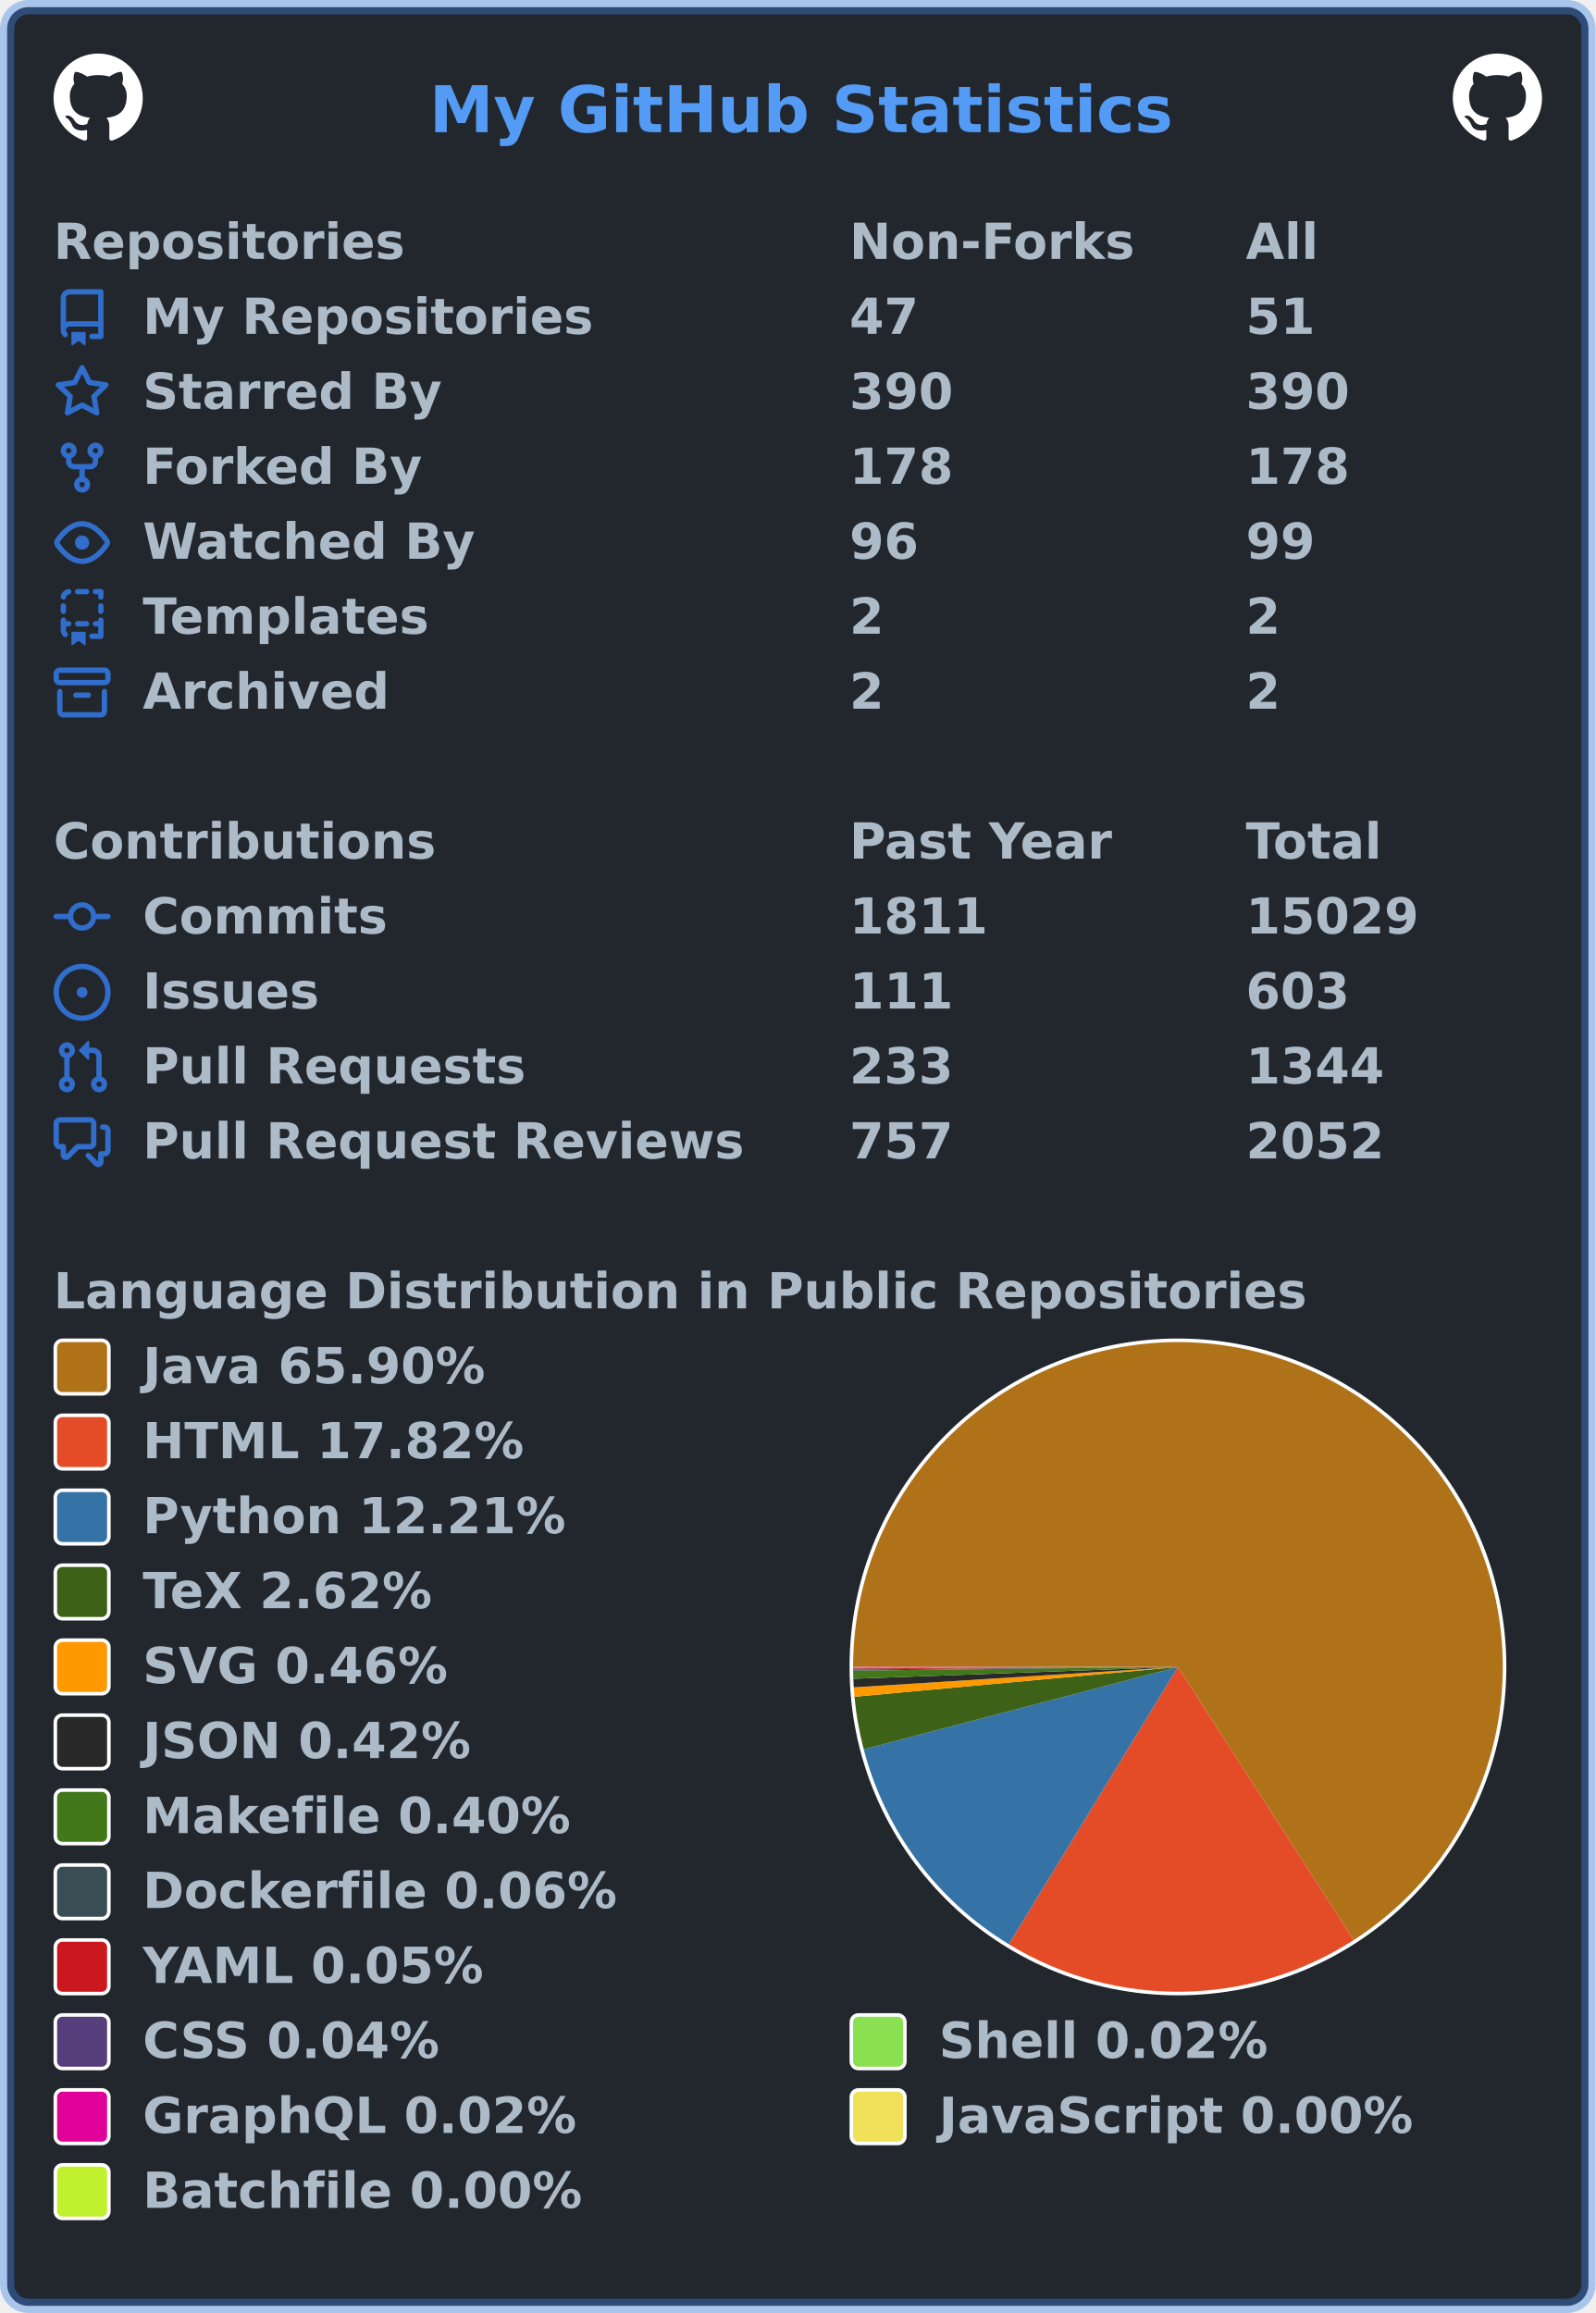
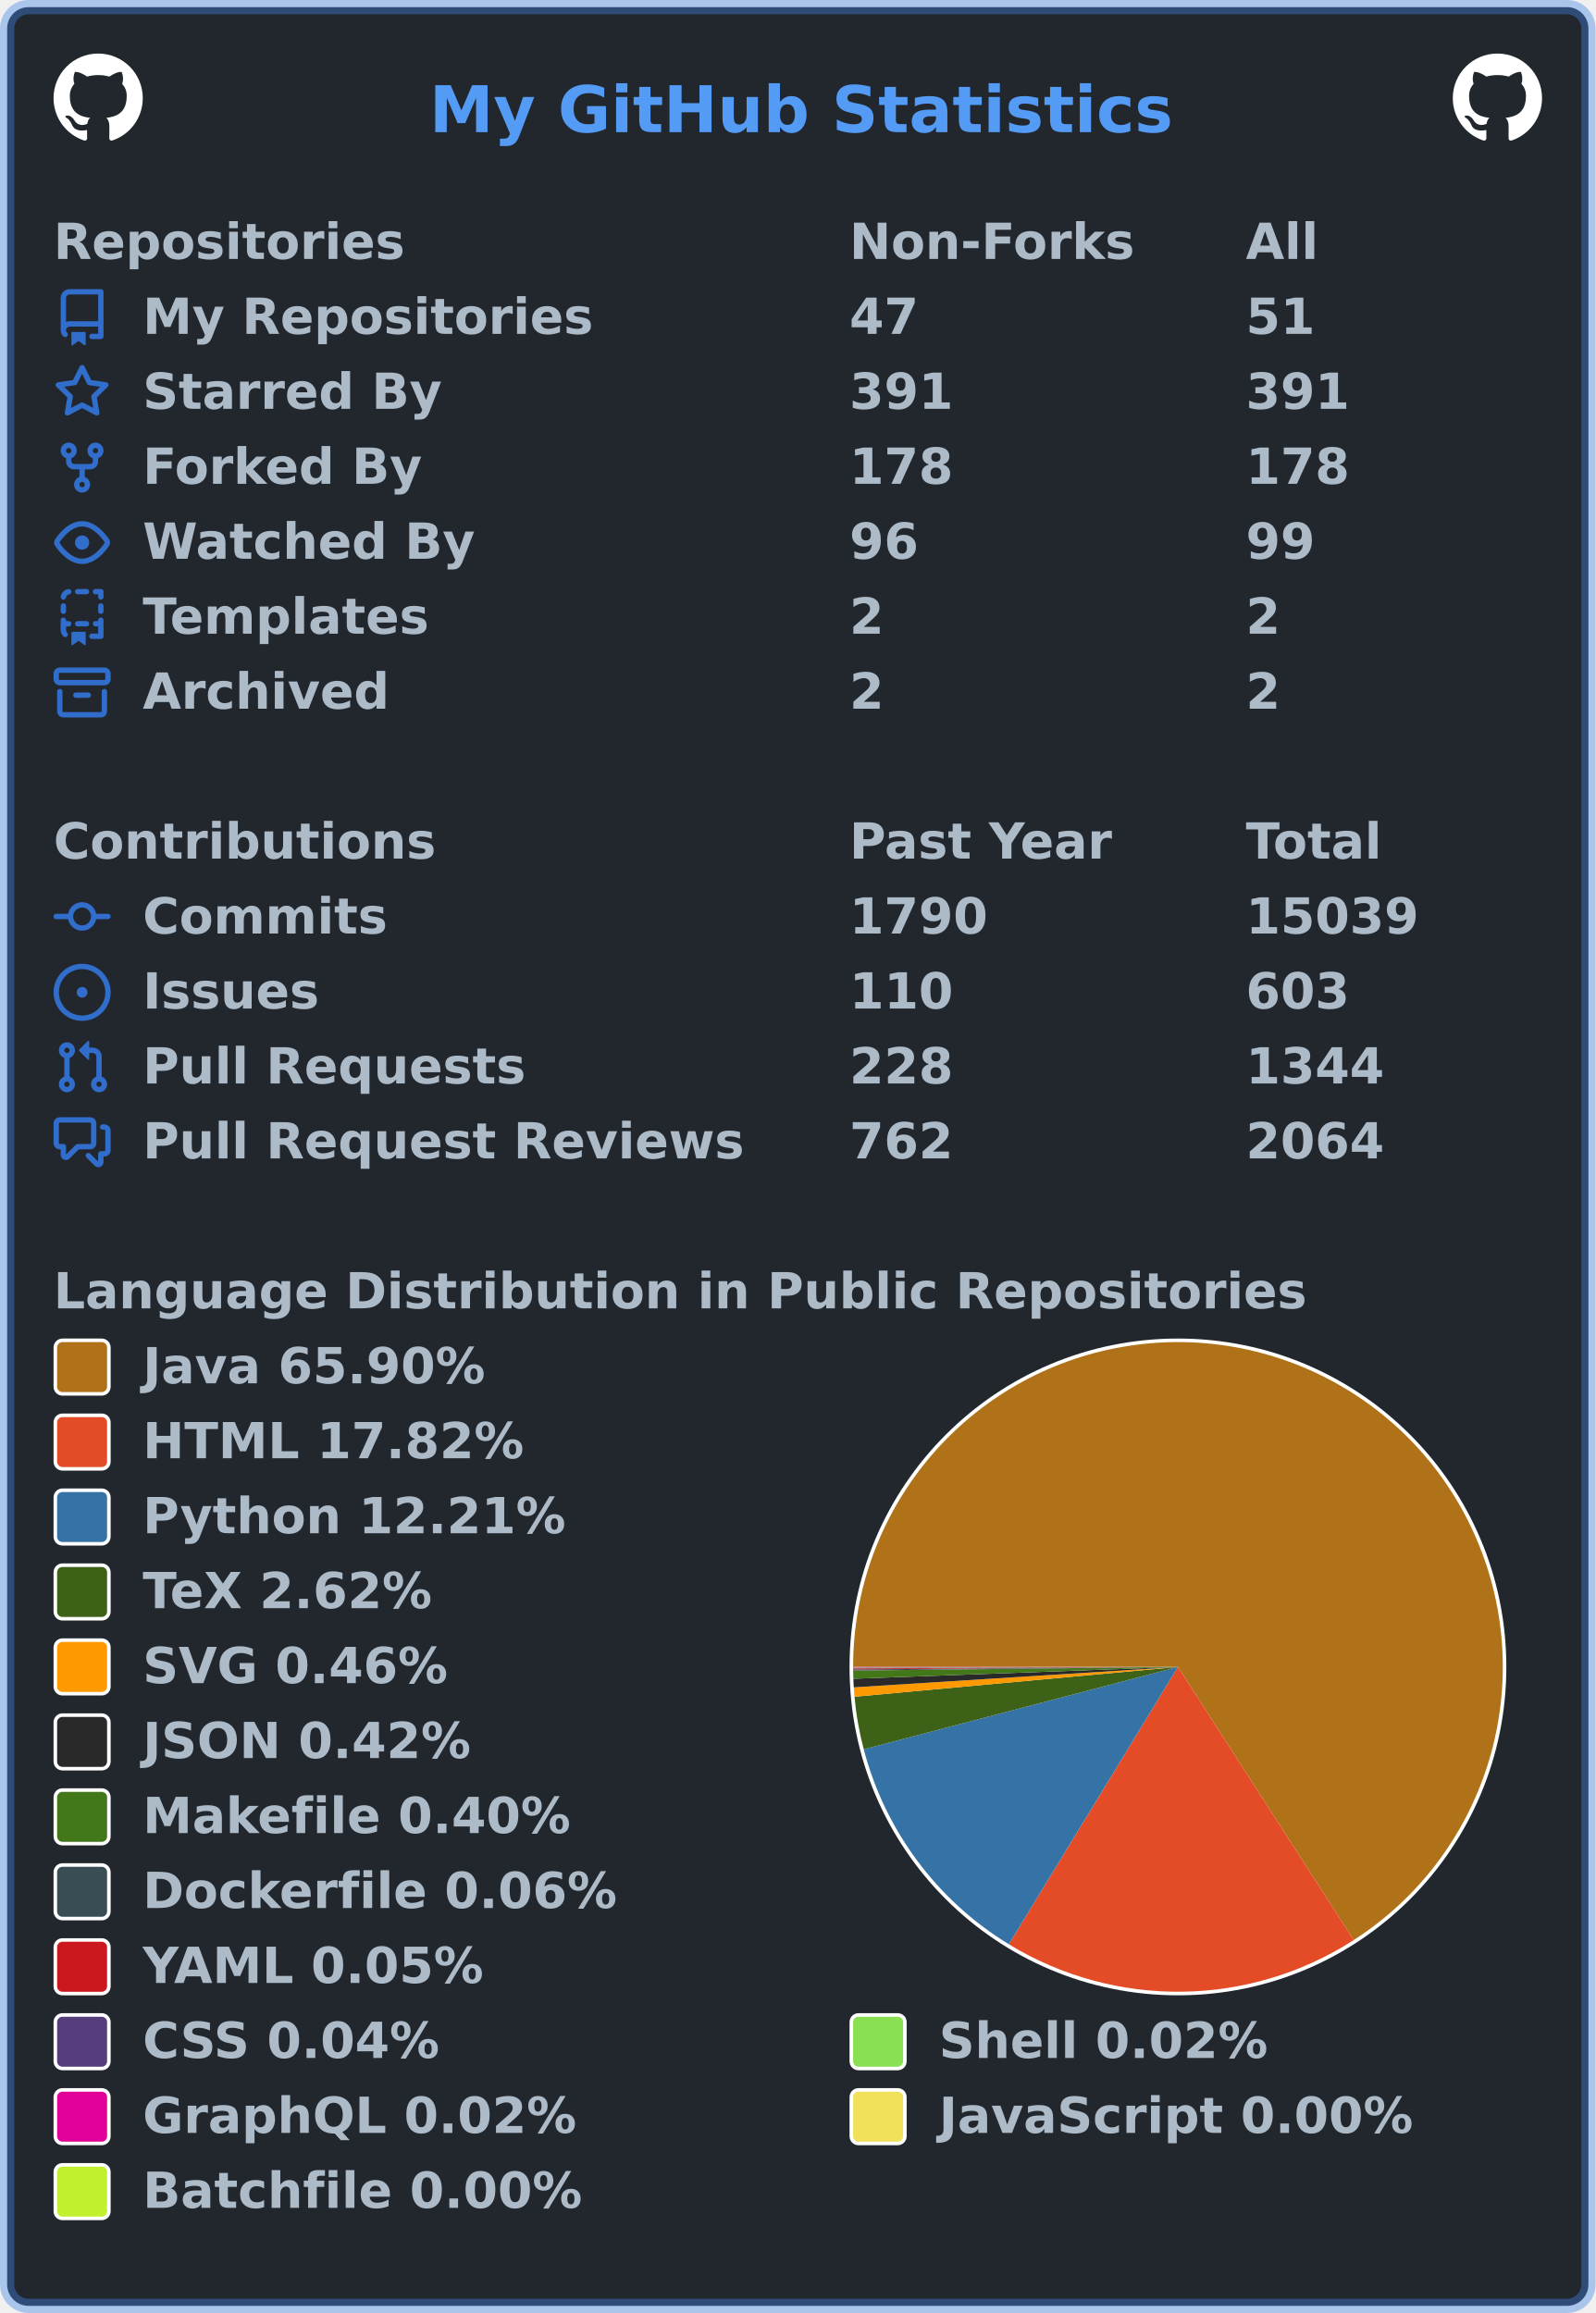
<svg xmlns="http://www.w3.org/2000/svg" width="447" height="648" viewBox="0 0 447 648" lang="en" xml:lang="en">
  <rect x="2" y="2" stroke-width="4" rx="6" width="443" height="644" stroke="rgba(65,132,228,0.4)" fill="#22272e" />
  <g font-weight="600" font-size="110pt" font-family="Verdana,Geneva,DejaVu Sans,sans-serif" text-rendering="geometricPrecision">
    <text x="978" y="301" lengthAdjust="spacingAndGlyphs" textLength="1671" transform="scale(0.123)" fill="#539bf5">My GitHub Statistics</text>
    <svg x="15" y="15" width="25" height="25" viewBox="0 0 16 16">
      <path fill="#ffffff" fill-rule="evenodd" d="M8 0C3.58 0 0 3.58 0 8c0 3.54 2.29 6.53 5.47 7.59.4.07.55-.17.55-.38 0-.19-.01-.82-.01-1.49-2.01.37-2.53-.49-2.69-.94-.09-.23-.48-.94-.82-1.13-.28-.15-.68-.52-.01-.53.63-.01 1.08.58 1.23.82.72 1.21 1.87.87 2.33.66.07-.52.28-.87.51-1.07-1.78-.2-3.64-.89-3.64-3.95 0-.87.31-1.59.82-2.15-.08-.2-.36-1.02.08-2.12 0 0 .67-.21 2.2.82.64-.18 1.32-.27 2-.27.68 0 1.36.09 2 .27 1.53-1.04 2.2-.82 2.2-.82.44 1.1.16 1.92.08 2.12.51.56.82 1.27.82 2.15 0 3.07-1.87 3.75-3.65 3.95.29.25.54.73.54 1.48 0 1.07-.01 1.93-.01 2.2 0 .21.15.46.55.38A8.013 8.013 0 0016 8c0-4.42-3.58-8-8-8z" />
    </svg>
    <svg x="407" y="15" width="25" height="25" viewBox="0 0 16 16">
      <path fill="#ffffff" fill-rule="evenodd" d="M8 0C3.58 0 0 3.58 0 8c0 3.54 2.29 6.53 5.47 7.59.4.07.55-.17.55-.38 0-.19-.01-.82-.01-1.49-2.01.37-2.53-.49-2.69-.94-.09-.23-.48-.94-.82-1.13-.28-.15-.68-.52-.01-.53.63-.01 1.08.58 1.23.82.72 1.21 1.87.87 2.33.66.07-.52.28-.87.51-1.07-1.78-.2-3.64-.89-3.64-3.95 0-.87.31-1.59.82-2.15-.08-.2-.36-1.02.08-2.12 0 0 .67-.21 2.2.82.64-.18 1.32-.27 2-.27.68 0 1.36.09 2 .27 1.53-1.04 2.2-.82 2.2-.82.44 1.1.16 1.92.08 2.12.51.56.82 1.27.82 2.15 0 3.07-1.87 3.75-3.65 3.95.29.25.54.73.54 1.48 0 1.07-.01 1.93-.01 2.2 0 .21.15.46.55.38A8.013 8.013 0 0016 8c0-4.42-3.58-8-8-8z" />
    </svg>
    <g transform="translate(0, 60)" fill="#adbac7">
      <g transform="translate(15, 0)">
        <g transform="scale(0.095)">
          <text x="0" y="132" textLength="1020" lengthAdjust="spacingAndGlyphs">Repositories</text>
          <text x="2347" y="132" textLength="832" lengthAdjust="spacingAndGlyphs">Non-Forks</text>
          <text x="3516" y="132" textLength="206" lengthAdjust="spacingAndGlyphs">All</text>
        </g>
      </g>
      <g transform="translate(15, 21)">
        <path fill="#316dca" fill-rule="evenodd" d="M2 2.5A2.5 2.5 0 014.5 0h8.75a.75.75 0 01.75.75v12.5a.75.75 0 01-.75.75h-2.5a.75.75 0 110-1.5h1.75v-2h-8a1 1 0 00-.714 1.7.75.75 0 01-1.072 1.05A2.495 2.495 0 012 11.5v-9zm10.5-1V9h-8c-.356 0-.694.074-1 .208V2.5a1 1 0 011-1h8zM5 12.25v3.25a.25.25 0 00.4.2l1.45-1.087a.25.25 0 01.3 0L8.6 15.7a.25.25 0 00.4-.2v-3.25a.25.25 0 00-.25-.25h-3.5a.25.25 0 00-.25.25z" />
        <g transform="scale(0.095)">
          <text lengthAdjust="spacingAndGlyphs" textLength="1312" x="263" y="132">My Repositories</text>
          <text lengthAdjust="spacingAndGlyphs" textLength="210" x="2347" y="132">47</text>
          <text lengthAdjust="spacingAndGlyphs" textLength="210" x="3516" y="132">51</text>
        </g>
      </g>
      <g transform="translate(15, 42)">
        <path fill="#316dca" fill-rule="evenodd" d="M8 .25a.75.75 0 01.673.418l1.882 3.815 4.21.612a.75.75 0 01.416 1.279l-3.046 2.97.719 4.192a.75.75 0 01-1.088.791L8 12.347l-3.766 1.98a.75.75 0 01-1.088-.79l.72-4.194L.818 6.374a.75.75 0 01.416-1.28l4.21-.611L7.327.668A.75.75 0 018 .25zm0 2.445L6.615 5.5a.75.75 0 01-.564.41l-3.097.45 2.24 2.184a.75.75 0 01.216.664l-.528 3.084 2.769-1.456a.75.75 0 01.698 0l2.77 1.456-.53-3.084a.75.75 0 01.216-.664l2.24-2.183-3.096-.45a.75.75 0 01-.564-.41L8 2.694v.001z" />
        <g transform="scale(0.095)">
          <text lengthAdjust="spacingAndGlyphs" textLength="874" x="263" y="132">Starred By</text>
-           <text lengthAdjust="spacingAndGlyphs" textLength="315" x="2347" y="132">390</text>
-           <text lengthAdjust="spacingAndGlyphs" textLength="315" x="3516" y="132">390</text>
+           <text lengthAdjust="spacingAndGlyphs" textLength="315" x="2347" y="132">391</text>
+           <text lengthAdjust="spacingAndGlyphs" textLength="315" x="3516" y="132">391</text>
        </g>
      </g>
      <g transform="translate(15, 63)">
        <path fill="#316dca" fill-rule="evenodd" d="M5 3.25a.75.75 0 11-1.5 0 .75.75 0 011.5 0zm0 2.122a2.25 2.25 0 10-1.5 0v.878A2.25 2.25 0 005.75 8.5h1.5v2.128a2.251 2.251 0 101.5 0V8.5h1.5a2.25 2.25 0 002.25-2.25v-.878a2.25 2.25 0 10-1.5 0v.878a.75.75 0 01-.75.75h-4.5A.75.75 0 015 6.25v-.878zm3.75 7.378a.75.75 0 11-1.5 0 .75.75 0 011.5 0zm3-8.75a.75.75 0 100-1.5.75.75 0 000 1.5z" />
        <g transform="scale(0.095)">
          <text lengthAdjust="spacingAndGlyphs" textLength="828" x="263" y="132">Forked By</text>
          <text lengthAdjust="spacingAndGlyphs" textLength="315" x="2347" y="132">178</text>
          <text lengthAdjust="spacingAndGlyphs" textLength="315" x="3516" y="132">178</text>
        </g>
      </g>
      <g transform="translate(15, 84)">
        <path fill="#316dca" fill-rule="evenodd" d="M1.679 7.932c.412-.621 1.242-1.75 2.366-2.717C5.175 4.242 6.527 3.5 8 3.5c1.473 0 2.824.742 3.955 1.715 1.124.967 1.954 2.096 2.366 2.717a.119.119 0 010 .136c-.412.621-1.242 1.75-2.366 2.717C10.825 11.758 9.473 12.5 8 12.5c-1.473 0-2.824-.742-3.955-1.715C2.92 9.818 2.09 8.69 1.679 8.068a.119.119 0 010-.136zM8 2c-1.981 0-3.67.992-4.933 2.078C1.797 5.169.88 6.423.43 7.1a1.619 1.619 0 000 1.798c.45.678 1.367 1.932 2.637 3.024C4.329 13.008 6.019 14 8 14c1.981 0 3.67-.992 4.933-2.078 1.27-1.091 2.187-2.345 2.637-3.023a1.619 1.619 0 000-1.798c-.45-.678-1.367-1.932-2.637-3.023C11.671 2.992 9.981 2 8 2zm0 8a2 2 0 100-4 2 2 0 000 4z" />
        <g transform="scale(0.095)">
          <text lengthAdjust="spacingAndGlyphs" textLength="993" x="263" y="132">Watched By</text>
          <text lengthAdjust="spacingAndGlyphs" textLength="210" x="2347" y="132">96</text>
          <text lengthAdjust="spacingAndGlyphs" textLength="210" x="3516" y="132">99</text>
        </g>
      </g>
      <g transform="translate(15, 105)">
        <path fill="#316dca" fill-rule="evenodd" d="M6 .75A.75.75 0 016.75 0h2.5a.75.75 0 010 1.5h-2.5A.75.75 0 016 .75zm5 0a.75.75 0 01.75-.75h1.5a.75.75 0 01.75.75v1.5a.75.75 0 01-1.5 0V1.5h-.75A.75.75 0 0111 .75zM4.992.662a.75.75 0 01-.636.848c-.436.063-.783.41-.846.846a.75.75 0 01-1.485-.212A2.501 2.501 0 014.144.025a.75.75 0 01.848.637zM2.75 4a.75.75 0 01.75.75v1.5a.75.75 0 01-1.5 0v-1.5A.75.75 0 012.75 4zm10.5 0a.75.75 0 01.75.75v1.5a.75.75 0 01-1.5 0v-1.5a.75.75 0 01.75-.75zM2.75 8a.75.75 0 01.75.75v.268A1.72 1.72 0 013.75 9h.5a.75.75 0 010 1.5h-.5a.25.25 0 00-.25.25v.75c0 .28.114.532.3.714a.75.75 0 01-1.05 1.072A2.495 2.495 0 012 11.5V8.75A.75.75 0 012.75 8zm10.5 0a.75.75 0 01.75.75v4.5a.75.75 0 01-.75.75h-2.5a.75.75 0 010-1.5h1.75v-2h-.75a.75.75 0 010-1.5h.75v-.25a.75.75 0 01.75-.75zM6 9.75A.75.75 0 016.75 9h2.5a.75.75 0 010 1.5h-2.5A.75.75 0 016 9.75zm-1 2.5v3.25a.25.25 0 00.4.2l1.45-1.087a.25.25 0 01.3 0L8.6 15.7a.25.25 0 00.4-.2v-3.25a.25.25 0 00-.25-.25h-3.5a.25.25 0 00-.25.25z" />
        <g transform="scale(0.095)">
          <text lengthAdjust="spacingAndGlyphs" textLength="868" x="263" y="132">Templates</text>
          <text lengthAdjust="spacingAndGlyphs" textLength="105" x="2347" y="132">2</text>
          <text lengthAdjust="spacingAndGlyphs" textLength="105" x="3516" y="132">2</text>
        </g>
      </g>
      <g transform="translate(15, 126)">
        <path fill="#316dca" fill-rule="evenodd" d="M1.75 2.5a.25.25 0 00-.25.25v1.5c0 .138.112.25.25.25h12.5a.25.25 0 00.25-.25v-1.5a.25.25 0 00-.25-.25H1.75zM0 2.75C0 1.784.784 1 1.75 1h12.5c.966 0 1.75.784 1.75 1.75v1.5A1.75 1.75 0 0114.25 6H1.75A1.75 1.75 0 010 4.25v-1.5zM1.75 7a.75.75 0 01.75.75v5.5c0 .138.112.25.25.25h10.5a.25.25 0 00.25-.25v-5.5a.75.75 0 111.5 0v5.5A1.75 1.75 0 0113.25 15H2.75A1.75 1.75 0 011 13.25v-5.5A.75.75 0 011.75 7zm4.5 1a.75.75 0 000 1.5h3.5a.75.75 0 100-1.5h-3.5z" />
        <g transform="scale(0.095)">
          <text lengthAdjust="spacingAndGlyphs" textLength="726" x="263" y="132">Archived</text>
          <text lengthAdjust="spacingAndGlyphs" textLength="105" x="2347" y="132">2</text>
          <text lengthAdjust="spacingAndGlyphs" textLength="105" x="3516" y="132">2</text>
        </g>
      </g>
    </g>
    <g transform="translate(0, 228)" fill="#adbac7">
      <g transform="translate(15, 0)">
        <g transform="scale(0.095)">
          <text x="0" y="132" textLength="1112" lengthAdjust="spacingAndGlyphs">Contributions</text>
          <text x="2347" y="132" textLength="774" lengthAdjust="spacingAndGlyphs">Past Year</text>
          <text x="3516" y="132" textLength="414" lengthAdjust="spacingAndGlyphs">Total</text>
        </g>
      </g>
      <g transform="translate(15, 21)">
        <path fill="#316dca" fill-rule="evenodd" d="M10.5 7.75a2.5 2.5 0 11-5 0 2.5 2.5 0 015 0zm1.43.75a4.002 4.002 0 01-7.86 0H.75a.75.75 0 110-1.5h3.32a4.001 4.001 0 017.86 0h3.32a.75.75 0 110 1.5h-3.32z" />
        <g transform="scale(0.095)">
          <text lengthAdjust="spacingAndGlyphs" textLength="734" x="263" y="132">Commits</text>
-           <text lengthAdjust="spacingAndGlyphs" textLength="420" x="2347" y="132">1811</text>
-           <text lengthAdjust="spacingAndGlyphs" textLength="525" x="3516" y="132">15029</text>
+           <text lengthAdjust="spacingAndGlyphs" textLength="420" x="2347" y="132">1790</text>
+           <text lengthAdjust="spacingAndGlyphs" textLength="525" x="3516" y="132">15039</text>
        </g>
      </g>
      <g transform="translate(15, 42)">
        <path fill="#316dca" d="M8 9.5a1.5 1.5 0 100-3 1.5 1.5 0 000 3z" />
        <path fill="#316dca" fill-rule="evenodd" d="M8 0a8 8 0 100 16A8 8 0 008 0zM1.5 8a6.5 6.5 0 1113 0 6.5 6.5 0 01-13 0z" />
        <g transform="scale(0.095)">
          <text lengthAdjust="spacingAndGlyphs" textLength="512" x="263" y="132">Issues</text>
-           <text lengthAdjust="spacingAndGlyphs" textLength="315" x="2347" y="132">111</text>
+           <text lengthAdjust="spacingAndGlyphs" textLength="315" x="2347" y="132">110</text>
          <text lengthAdjust="spacingAndGlyphs" textLength="315" x="3516" y="132">603</text>
        </g>
      </g>
      <g transform="translate(15, 63)">
        <path fill="#316dca" fill-rule="evenodd" d="M7.177 3.073L9.573.677A.25.25 0 0110 .854v4.792a.25.25 0 01-.427.177L7.177 3.427a.25.25 0 010-.354zM3.75 2.5a.75.75 0 100 1.5.75.75 0 000-1.5zm-2.25.75a2.25 2.25 0 113 2.122v5.256a2.251 2.251 0 11-1.5 0V5.372A2.25 2.25 0 011.5 3.25zM11 2.5h-1V4h1a1 1 0 011 1v5.628a2.251 2.251 0 101.5 0V5A2.5 2.5 0 0011 2.5zm1 10.25a.75.75 0 111.5 0 .75.75 0 01-1.5 0zM3.75 12a.75.75 0 100 1.5.75.75 0 000-1.5z" />
        <g transform="scale(0.095)">
          <text lengthAdjust="spacingAndGlyphs" textLength="1113" x="263" y="132">Pull Requests</text>
-           <text lengthAdjust="spacingAndGlyphs" textLength="315" x="2347" y="132">233</text>
+           <text lengthAdjust="spacingAndGlyphs" textLength="315" x="2347" y="132">228</text>
          <text lengthAdjust="spacingAndGlyphs" textLength="420" x="3516" y="132">1344</text>
        </g>
      </g>
      <g transform="translate(15, 84)">
        <path fill="#316dca" fill-rule="evenodd" d="M1.5 2.75a.25.25 0 01.25-.25h8.5a.25.25 0 01.25.25v5.5a.25.25 0 01-.25.25h-3.5a.75.75 0 00-.53.22L3.5 11.44V9.25a.75.75 0 00-.75-.75h-1a.25.25 0 01-.25-.25v-5.5zM1.75 1A1.75 1.75 0 000 2.75v5.5C0 9.216.784 10 1.75 10H2v1.543a1.457 1.457 0 002.487 1.03L7.061 10h3.189A1.75 1.75 0 0012 8.25v-5.5A1.75 1.75 0 0010.25 1h-8.5zM14.5 4.75a.25.25 0 00-.25-.25h-.5a.75.75 0 110-1.5h.5c.966 0 1.75.784 1.75 1.75v5.5A1.75 1.75 0 0114.25 12H14v1.543a1.457 1.457 0 01-2.487 1.03L9.22 12.28a.75.75 0 111.06-1.06l2.22 2.22v-2.19a.75.75 0 01.75-.75h1a.25.25 0 00.25-.25v-5.5z" />
        <g transform="scale(0.095)">
          <text lengthAdjust="spacingAndGlyphs" textLength="1762" x="263" y="132">Pull Request Reviews</text>
-           <text lengthAdjust="spacingAndGlyphs" textLength="315" x="2347" y="132">757</text>
-           <text lengthAdjust="spacingAndGlyphs" textLength="420" x="3516" y="132">2052</text>
+           <text lengthAdjust="spacingAndGlyphs" textLength="315" x="2347" y="132">762</text>
+           <text lengthAdjust="spacingAndGlyphs" textLength="420" x="3516" y="132">2064</text>
        </g>
      </g>
    </g>
    <g transform="translate(0, 354)" fill="#adbac7">
      <g transform="translate(15, 0)">
        <g transform="scale(0.095)">
          <text x="0" y="132" textLength="3652" lengthAdjust="spacingAndGlyphs">Language Distribution in Public Repositories</text>
        </g>
      </g>
      <g transform="translate(238, 21)">
        <circle cx="92" cy="92" r="92" fill="#ffffff" />
      </g>
      <g transform="translate(239, 22)">
        <g>
          <path fill-rule="evenodd" fill="#b07219" d="M 0.0,91 A 91 91 0 1 1 140.247 167.523 L 91,91 Z" />
          <path fill-rule="evenodd" fill="#e34c26" d="M 140.247,167.523 A 91 91 0 0 1 43.624 168.695 L 91,91 Z" />
          <path fill-rule="evenodd" fill="#3572A5" d="M 43.624,168.695 A 91 91 0 0 1 2.974 114.073 L 91,91 Z" />
          <path fill-rule="evenodd" fill="#3D6117" d="M 2.974,114.073 A 91 91 0 0 1 0.384 99.35 L 91,91 Z" />
          <path fill-rule="evenodd" fill="#ff9900" d="M 0.384,99.35 A 91 91 0 0 1 0.18 96.72 L 91,91 Z" />
          <path fill-rule="evenodd" fill="#292929" d="M 0.18,96.72 A 91 91 0 0 1 0.06 94.305 L 91,91 Z" />
          <path fill-rule="evenodd" fill="#427819" d="M 0.06,94.305 A 91 91 0 0 1 0.006 92.028 L 91,91 Z" />
          <path fill-rule="evenodd" fill="#384d54" d="M 0.006,92.028 A 91 91 0 0 1 0.003 91.71 L 91,91 Z" />
          <path fill-rule="evenodd" fill="#cb171e" d="M 0.003,91.71 A 91 91 0 0 1 0.001 91.43 L 91,91 Z" />
          <path fill-rule="evenodd" fill="#563d7c" d="M 0.001,91.43 A 91 91 0 0 1 0 91.216 L 91,91 Z" />
          <path fill-rule="evenodd" fill="#89e051" d="M 0,91.216 A 91 91 0 0 1 7.185550973076715e-05 91.114 L 91,91 Z" />
          <path fill-rule="evenodd" fill="#e10098" d="M 7.185550973076715e-05,91.114 A 91 91 0 0 1 1.4206788563342343e-06 91.016 L 91,91 Z" />
          <path fill-rule="evenodd" fill="#f1e05a" d="M 1.4206788563342343e-06,91.016 A 91 91 0 0 1 1.53726503526741e-07 91.005 L 91,91 Z" />
          <path fill-rule="evenodd" fill="#C1F12E" d="M 1.53726503526741e-07,91.005 A 91 91 0 0 1 0.0 91 L 91,91 Z" />
          <animateTransform attributeName="transform" attributeType="XML" type="rotate" from="0 91 91" to="360 91 91" dur="10s" repeatCount="indefinite" />
        </g>
      </g>
      <g transform="translate(15, 21)">
        <rect x="0.5" y="0.5" rx="2" width="15" height="15" fill="#b07219" stroke-width="1" stroke="#ffffff" />
        <text transform="scale(0.095)" x="263" y="132" textLength="1038" lengthAdjust="spacingAndGlyphs">Java 65.90%</text>
      </g>
      <g transform="translate(15, 42)">
        <rect x="0.5" y="0.5" rx="2" width="15" height="15" fill="#e34c26" stroke-width="1" stroke="#ffffff" />
        <text transform="scale(0.095)" x="263" y="132" textLength="1142" lengthAdjust="spacingAndGlyphs">HTML 17.82%</text>
      </g>
      <g transform="translate(15, 63)">
        <rect x="0.5" y="0.5" rx="2" width="15" height="15" fill="#3572A5" stroke-width="1" stroke="#ffffff" />
        <text transform="scale(0.095)" x="263" y="132" textLength="1254" lengthAdjust="spacingAndGlyphs">Python 12.21%</text>
      </g>
      <g transform="translate(15, 84)">
        <rect x="0.5" y="0.5" rx="2" width="15" height="15" fill="#3D6117" stroke-width="1" stroke="#ffffff" />
        <text transform="scale(0.095)" x="263" y="132" textLength="894" lengthAdjust="spacingAndGlyphs">TeX 2.62%</text>
      </g>
      <g transform="translate(15, 105)">
        <rect x="0.5" y="0.5" rx="2" width="15" height="15" fill="#ff9900" stroke-width="1" stroke="#ffffff" />
        <text transform="scale(0.095)" x="263" y="132" textLength="922" lengthAdjust="spacingAndGlyphs">SVG 0.46%</text>
      </g>
      <g transform="translate(15, 126)">
        <rect x="0.5" y="0.5" rx="2" width="15" height="15" fill="#292929" stroke-width="1" stroke="#ffffff" />
        <text transform="scale(0.095)" x="263" y="132" textLength="993" lengthAdjust="spacingAndGlyphs">JSON 0.42%</text>
      </g>
      <g transform="translate(15, 147)">
        <rect x="0.5" y="0.5" rx="2" width="15" height="15" fill="#427819" stroke-width="1" stroke="#ffffff" />
        <text transform="scale(0.095)" x="263" y="132" textLength="1272" lengthAdjust="spacingAndGlyphs">Makefile 0.40%</text>
      </g>
      <g transform="translate(15, 168)">
        <rect x="0.5" y="0.5" rx="2" width="15" height="15" fill="#384d54" stroke-width="1" stroke="#ffffff" />
        <text transform="scale(0.095)" x="263" y="132" textLength="1414" lengthAdjust="spacingAndGlyphs">Dockerfile 0.06%</text>
      </g>
      <g transform="translate(15, 189)">
        <rect x="0.5" y="0.5" rx="2" width="15" height="15" fill="#cb171e" stroke-width="1" stroke="#ffffff" />
        <text transform="scale(0.095)" x="263" y="132" textLength="1026" lengthAdjust="spacingAndGlyphs">YAML 0.05%</text>
      </g>
      <g transform="translate(15, 210)">
        <rect x="0.5" y="0.5" rx="2" width="15" height="15" fill="#563d7c" stroke-width="1" stroke="#ffffff" />
        <text transform="scale(0.095)" x="263" y="132" textLength="903" lengthAdjust="spacingAndGlyphs">CSS 0.04%</text>
        <rect x="223.5" y="0.5" rx="2" width="15" height="15" fill="#89e051" stroke-width="1" stroke="#ffffff" />
        <text transform="scale(0.095)" x="2611" y="132" textLength="982" lengthAdjust="spacingAndGlyphs">Shell 0.02%</text>
      </g>
      <g transform="translate(15, 231)">
        <rect x="0.5" y="0.5" rx="2" width="15" height="15" fill="#e10098" stroke-width="1" stroke="#ffffff" />
        <text transform="scale(0.095)" x="263" y="132" textLength="1305" lengthAdjust="spacingAndGlyphs">GraphQL 0.02%</text>
        <rect x="223.5" y="0.5" rx="2" width="15" height="15" fill="#f1e05a" stroke-width="1" stroke="#ffffff" />
        <text transform="scale(0.095)" x="2611" y="132" textLength="1412" lengthAdjust="spacingAndGlyphs">JavaScript 0.00%</text>
      </g>
      <g transform="translate(15, 252)">
        <rect x="0.5" y="0.5" rx="2" width="15" height="15" fill="#C1F12E" stroke-width="1" stroke="#ffffff" />
        <text transform="scale(0.095)" x="263" y="132" textLength="1304" lengthAdjust="spacingAndGlyphs">Batchfile 0.00%</text>
      </g>
    </g>
  </g>
</svg>
